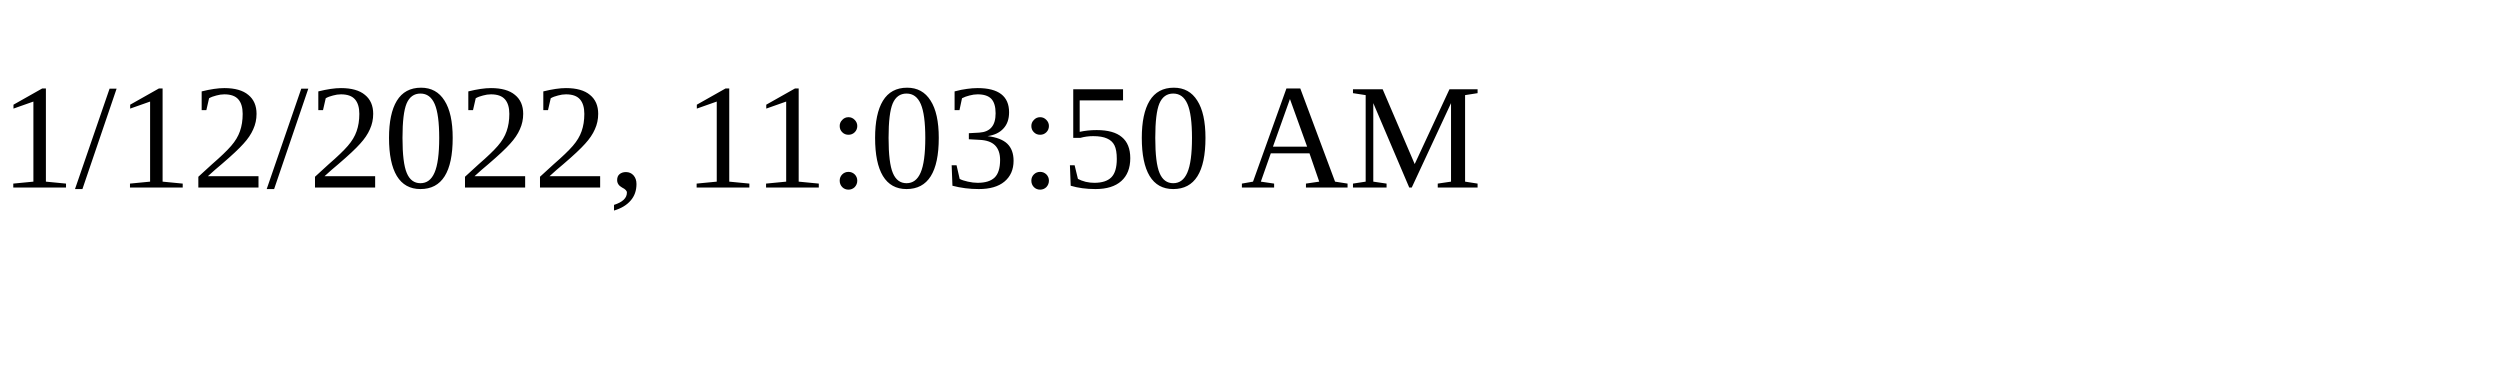
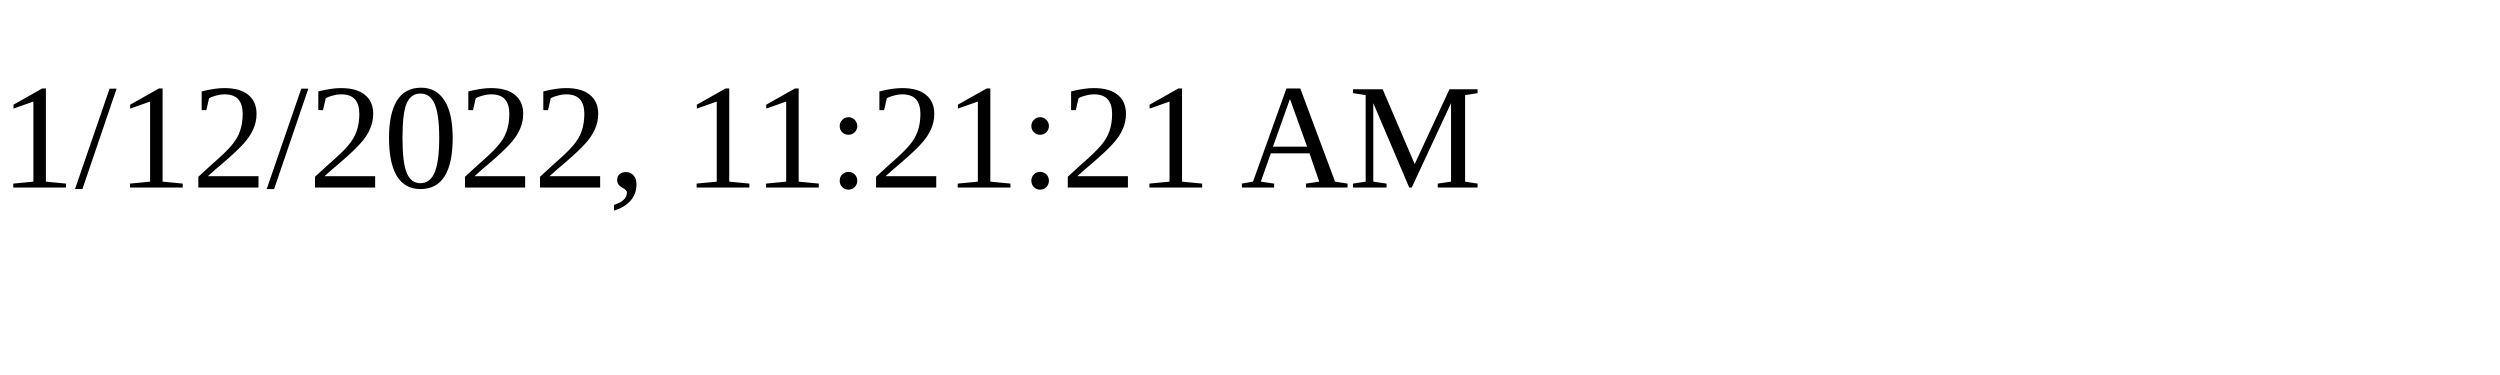
<svg xmlns="http://www.w3.org/2000/svg" height="30" width="200">
-   <text x="0" y="15">1/12/2022, 11:03:50 AM</text>
+   <text x="0" y="15">1/12/2022, 11:21:21 AM</text>
</svg>
